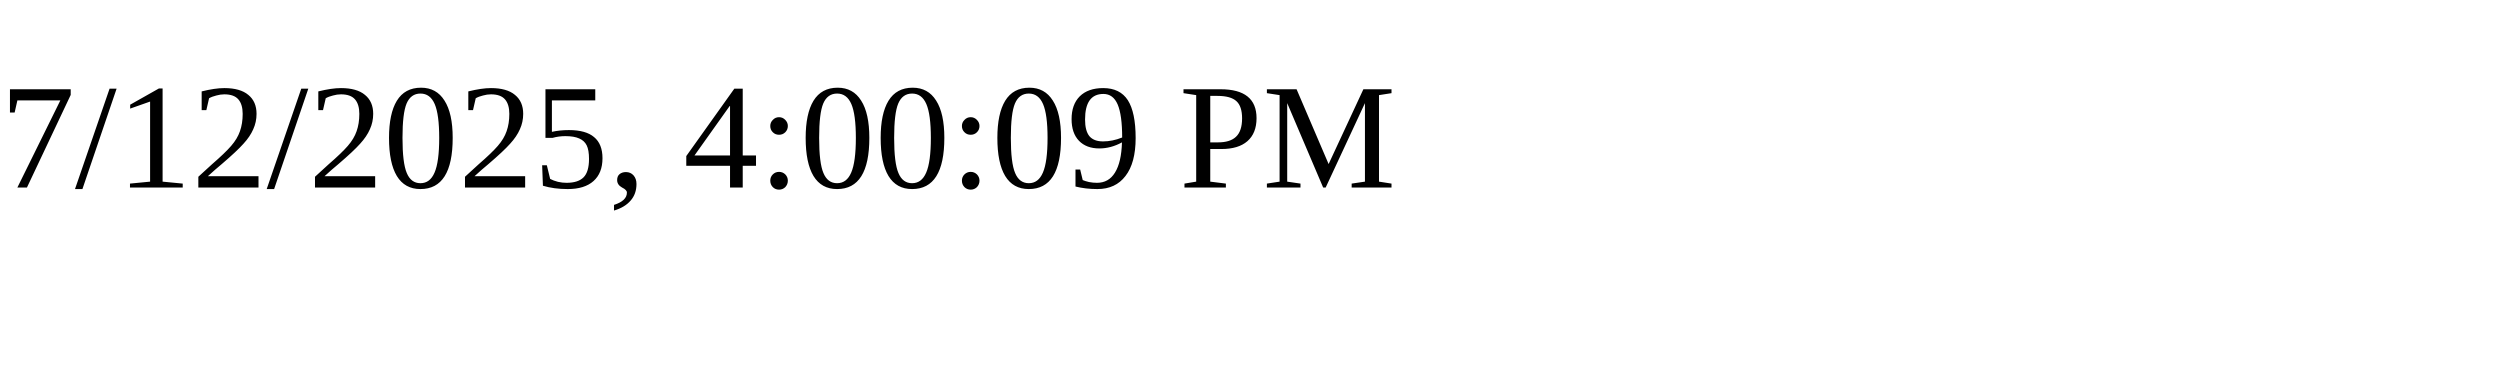
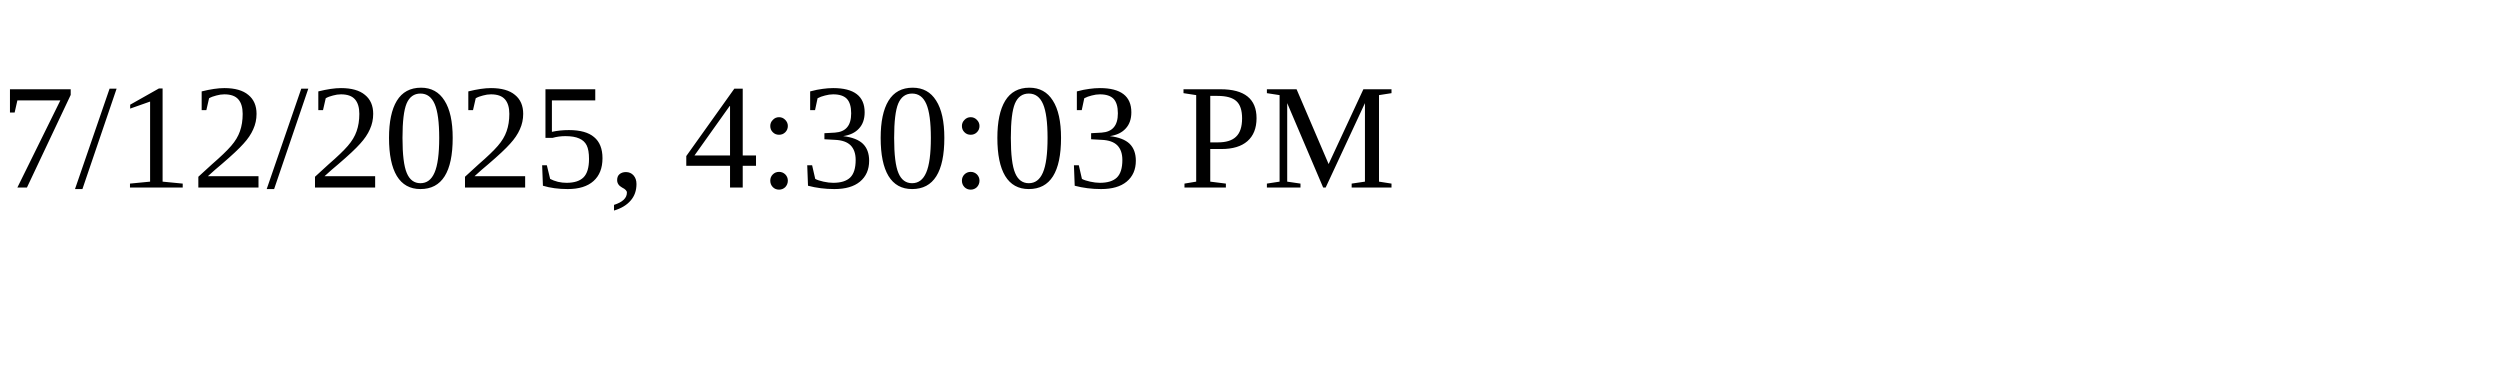
<svg xmlns="http://www.w3.org/2000/svg" height="30" width="200">
-   <text x="0" y="15">7/12/2025, 4:00:09 PM</text>
+   <text x="0" y="15">7/12/2025, 4:30:03 PM</text>
</svg>
